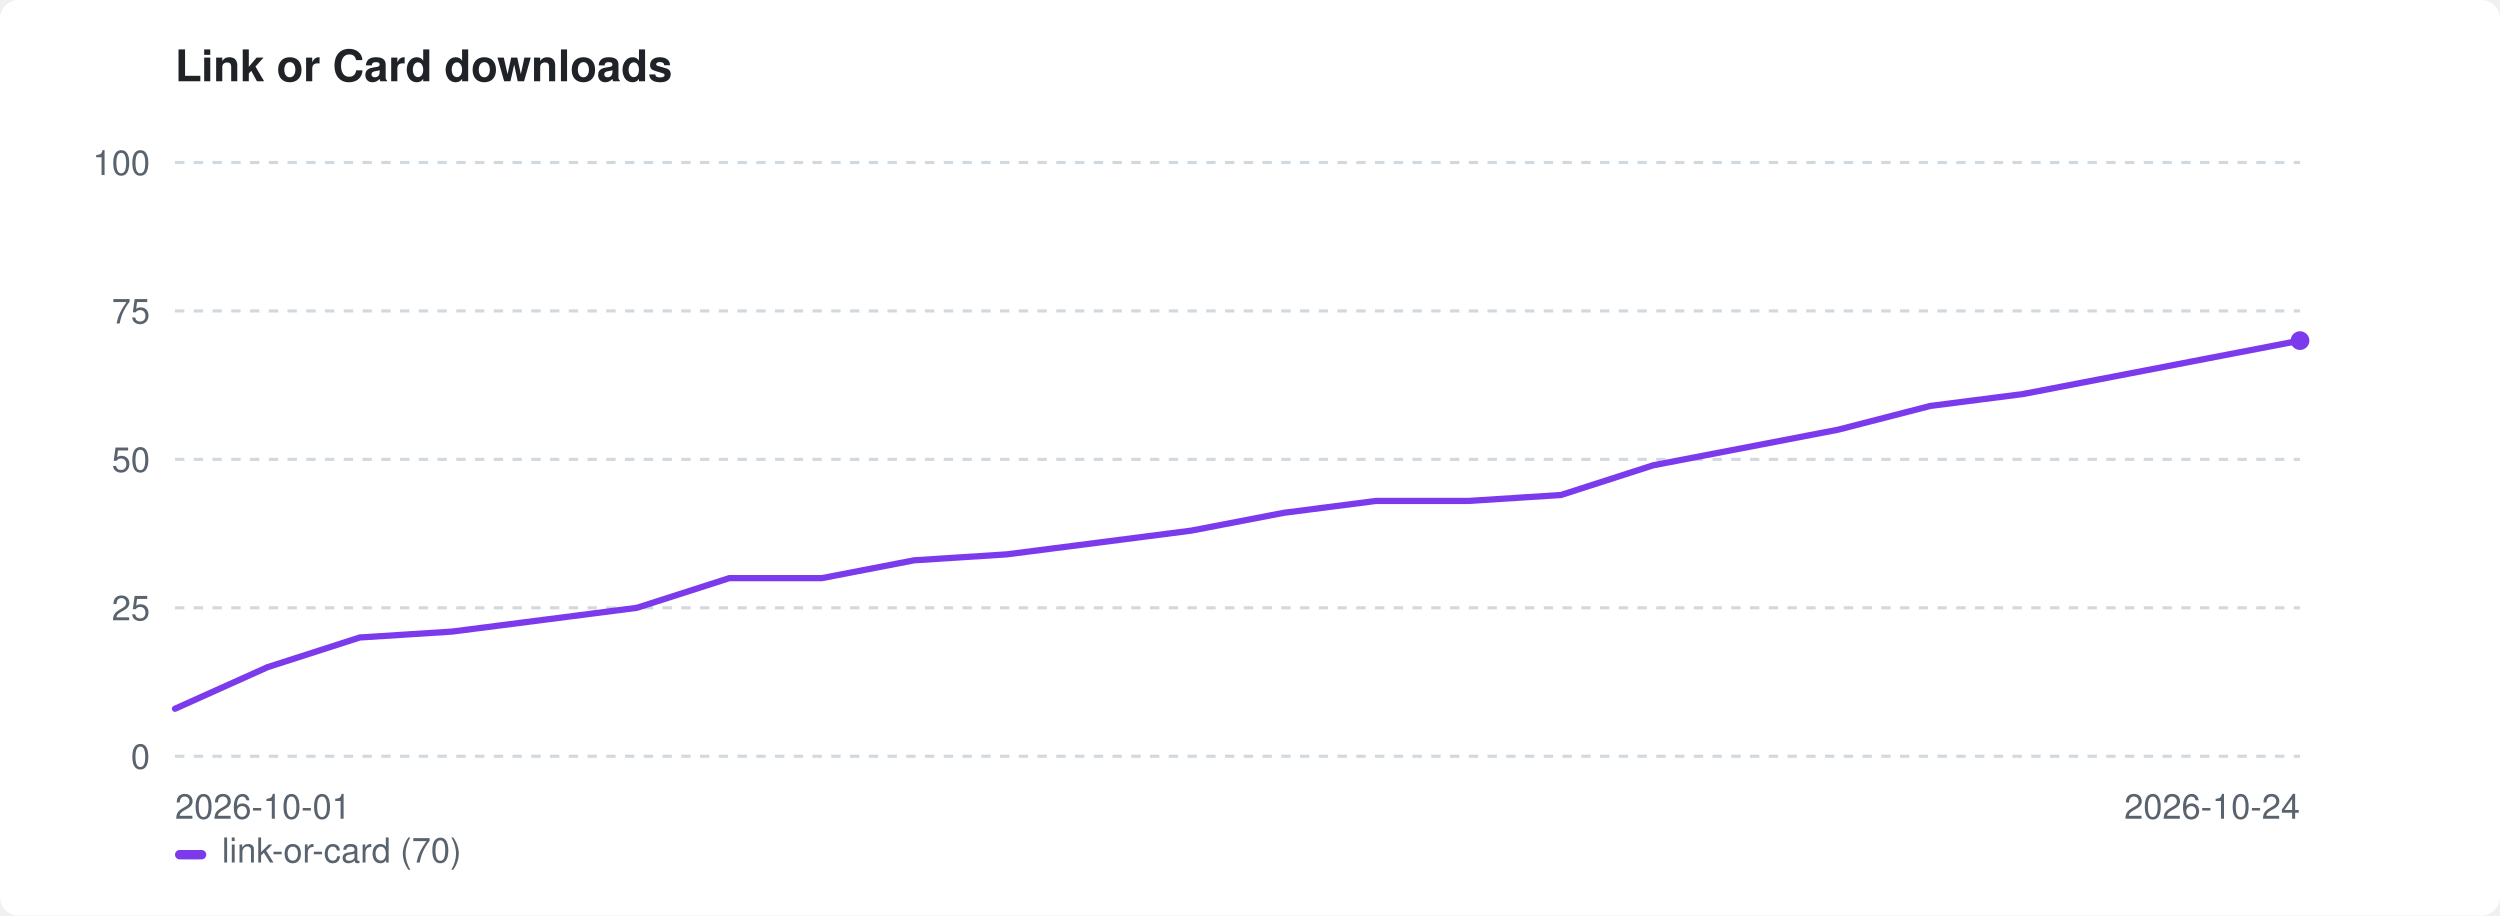
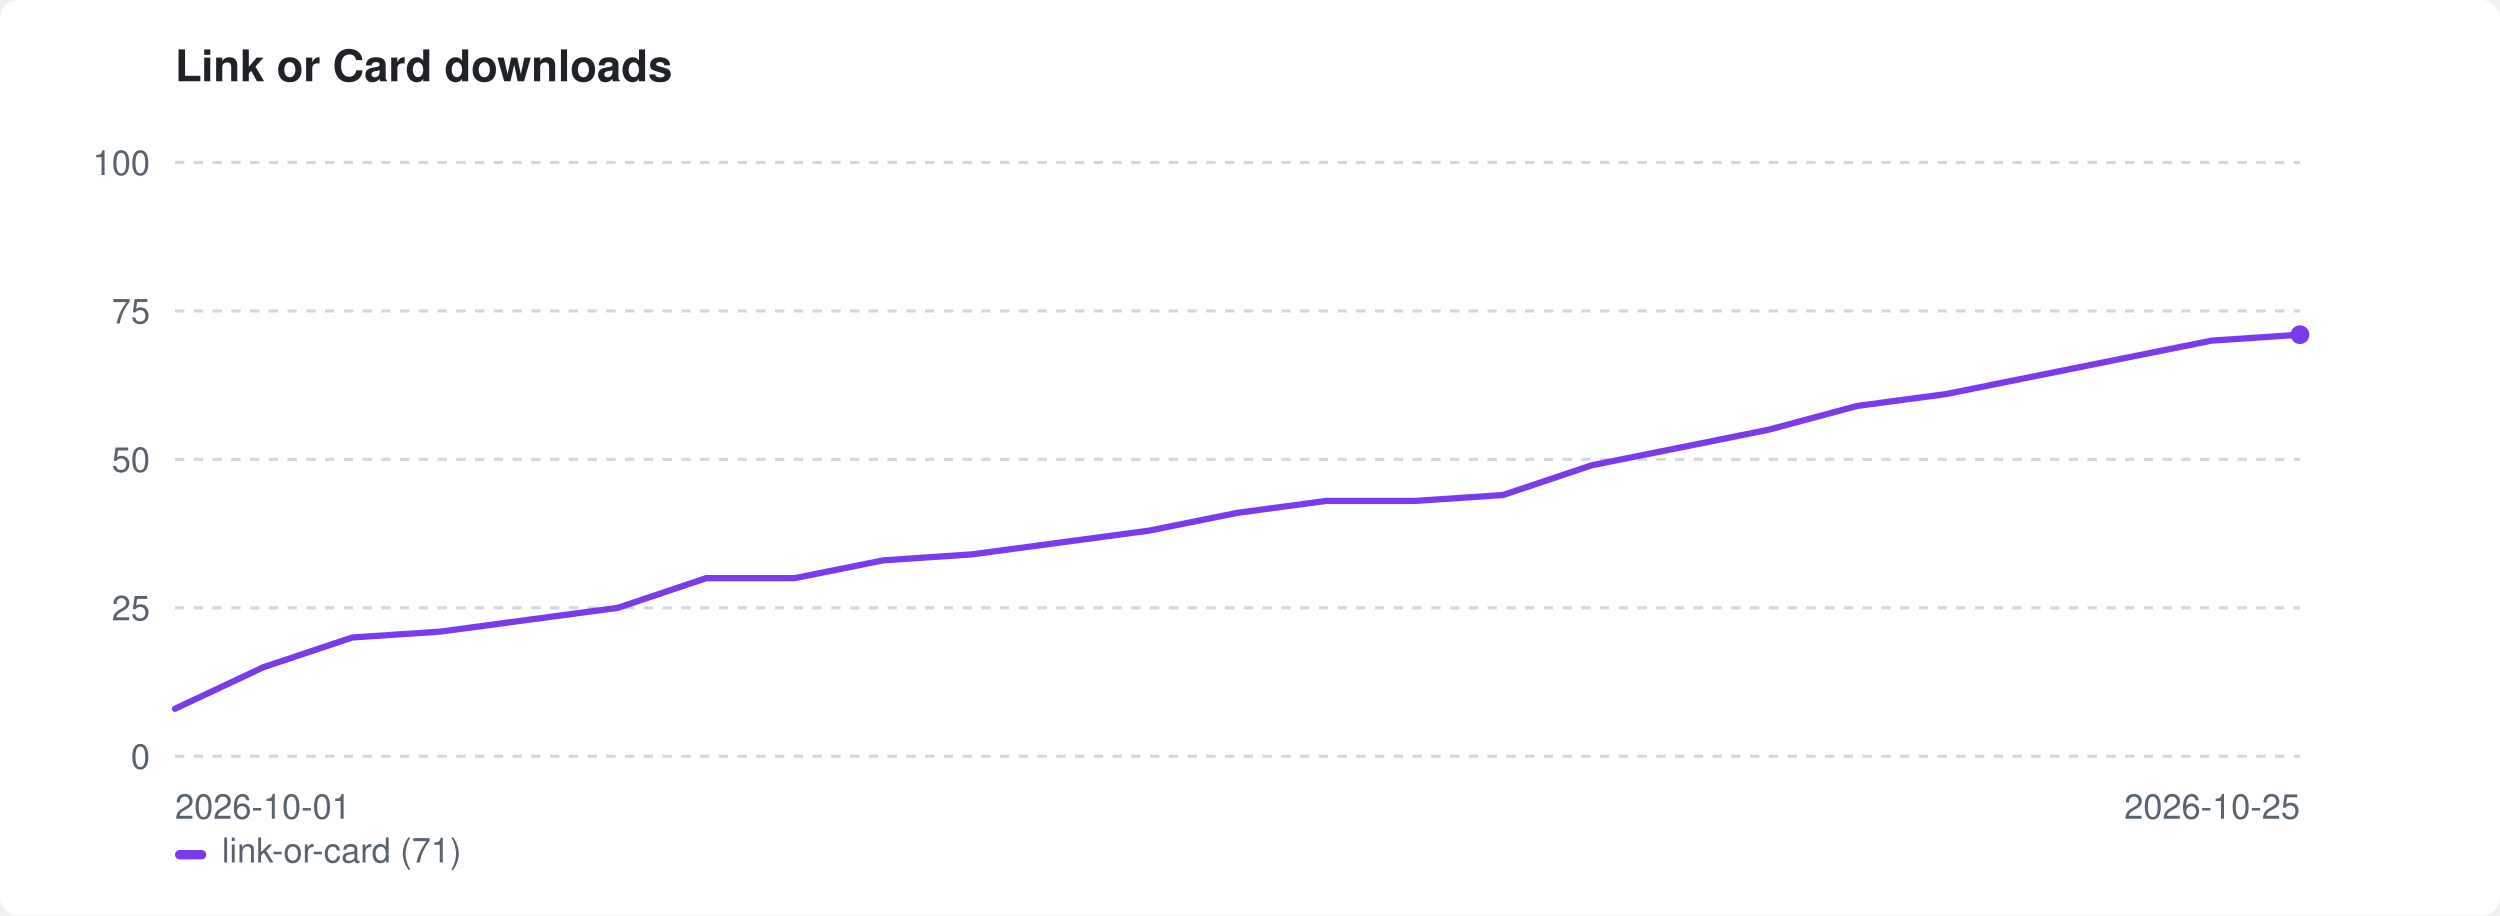
<svg xmlns="http://www.w3.org/2000/svg" width="800" height="293" viewBox="0 0 800 293" role="img" aria-label="Link or Card downloads">
  <style>:root{color-scheme:light dark}.bg{fill:#ffffff}.fg{fill:#1f2328}.mut{fill:#59636e}.grid{stroke:#d1d9e0}@media(prefers-color-scheme:dark){.bg{fill:#0d1117}.fg{fill:#e6edf3}.mut{fill:#9198a1}.grid{stroke:#30363d}}</style>
  <rect class="bg" width="800" height="293" rx="6" />
  <text class="fg" x="56" y="26" font-family="-apple-system,BlinkMacSystemFont,'Segoe UI',Helvetica,Arial,sans-serif" font-size="14" font-weight="600">Link or Card downloads</text>
  <line class="grid" x1="56" y1="242.0" x2="736" y2="242.0" stroke-width="1" stroke-dasharray="3 3" />
  <text class="mut" x="48" y="246.0" font-family="-apple-system,BlinkMacSystemFont,'Segoe UI',Helvetica,Arial,sans-serif" font-size="11" text-anchor="end">0</text>
  <line class="grid" x1="56" y1="194.5" x2="736" y2="194.5" stroke-width="1" stroke-dasharray="3 3" />
  <text class="mut" x="48" y="198.5" font-family="-apple-system,BlinkMacSystemFont,'Segoe UI',Helvetica,Arial,sans-serif" font-size="11" text-anchor="end">25</text>
  <line class="grid" x1="56" y1="147.0" x2="736" y2="147.0" stroke-width="1" stroke-dasharray="3 3" />
  <text class="mut" x="48" y="151.0" font-family="-apple-system,BlinkMacSystemFont,'Segoe UI',Helvetica,Arial,sans-serif" font-size="11" text-anchor="end">50</text>
  <line class="grid" x1="56" y1="99.5" x2="736" y2="99.5" stroke-width="1" stroke-dasharray="3 3" />
  <text class="mut" x="48" y="103.5" font-family="-apple-system,BlinkMacSystemFont,'Segoe UI',Helvetica,Arial,sans-serif" font-size="11" text-anchor="end">75</text>
  <line class="grid" x1="56" y1="52.0" x2="736" y2="52.0" stroke-width="1" stroke-dasharray="3 3" />
  <text class="mut" x="48" y="56.0" font-family="-apple-system,BlinkMacSystemFont,'Segoe UI',Helvetica,Arial,sans-serif" font-size="11" text-anchor="end">100</text>
  <text class="mut" x="56" y="262" font-family="-apple-system,BlinkMacSystemFont,'Segoe UI',Helvetica,Arial,sans-serif" font-size="11">2026-10-01</text>
-   <text class="mut" x="736" y="262" font-family="-apple-system,BlinkMacSystemFont,'Segoe UI',Helvetica,Arial,sans-serif" font-size="11" text-anchor="end">2026-10-24</text>
-   <path d="M56.0 226.8 L85.6 213.5 L115.1 204.0 L144.7 202.1 L174.3 198.3 L203.8 194.5 L233.4 185.0 L263.0 185.0 L292.5 179.3 L322.1 177.4 L351.7 173.6 L381.2 169.8 L410.8 164.1 L440.3 160.3 L469.9 160.3 L499.5 158.4 L529.0 148.9 L558.6 143.2 L588.2 137.5 L617.7 129.9 L647.3 126.1 L676.9 120.4 L706.4 114.7 L736.0 109.0" fill="none" stroke="#7c3aed" stroke-width="2" stroke-linejoin="round" stroke-linecap="round" />
-   <circle cx="736.0" cy="109.0" r="3" fill="#7c3aed" />
+   <text class="mut" x="736" y="262" font-family="-apple-system,BlinkMacSystemFont,'Segoe UI',Helvetica,Arial,sans-serif" font-size="11" text-anchor="end">2026-10-25</text>
+   <path d="M56.0 226.8 L84.3 213.5 L112.7 204.0 L141.0 202.1 L169.3 198.3 L197.7 194.5 L226.0 185.0 L254.3 185.0 L282.7 179.3 L311.0 177.4 L339.3 173.6 L367.7 169.8 L396.0 164.1 L424.3 160.3 L452.7 160.3 L481.0 158.4 L509.3 148.9 L537.7 143.2 L566.0 137.5 L594.3 129.9 L622.7 126.1 L651.0 120.4 L679.3 114.7 L707.7 109.0 L736.0 107.1" fill="none" stroke="#7c3aed" stroke-width="2" stroke-linejoin="round" stroke-linecap="round" />
+   <circle cx="736.0" cy="107.1" r="3" fill="#7c3aed" />
  <rect x="56" y="272" width="10" height="3" rx="1.5" fill="#7c3aed" />
-   <text class="mut" x="71" y="276" font-family="-apple-system,BlinkMacSystemFont,'Segoe UI',Helvetica,Arial,sans-serif" font-size="11">link-or-card (70)</text>
+   <text class="mut" x="71" y="276" font-family="-apple-system,BlinkMacSystemFont,'Segoe UI',Helvetica,Arial,sans-serif" font-size="11">link-or-card (71)</text>
</svg>
